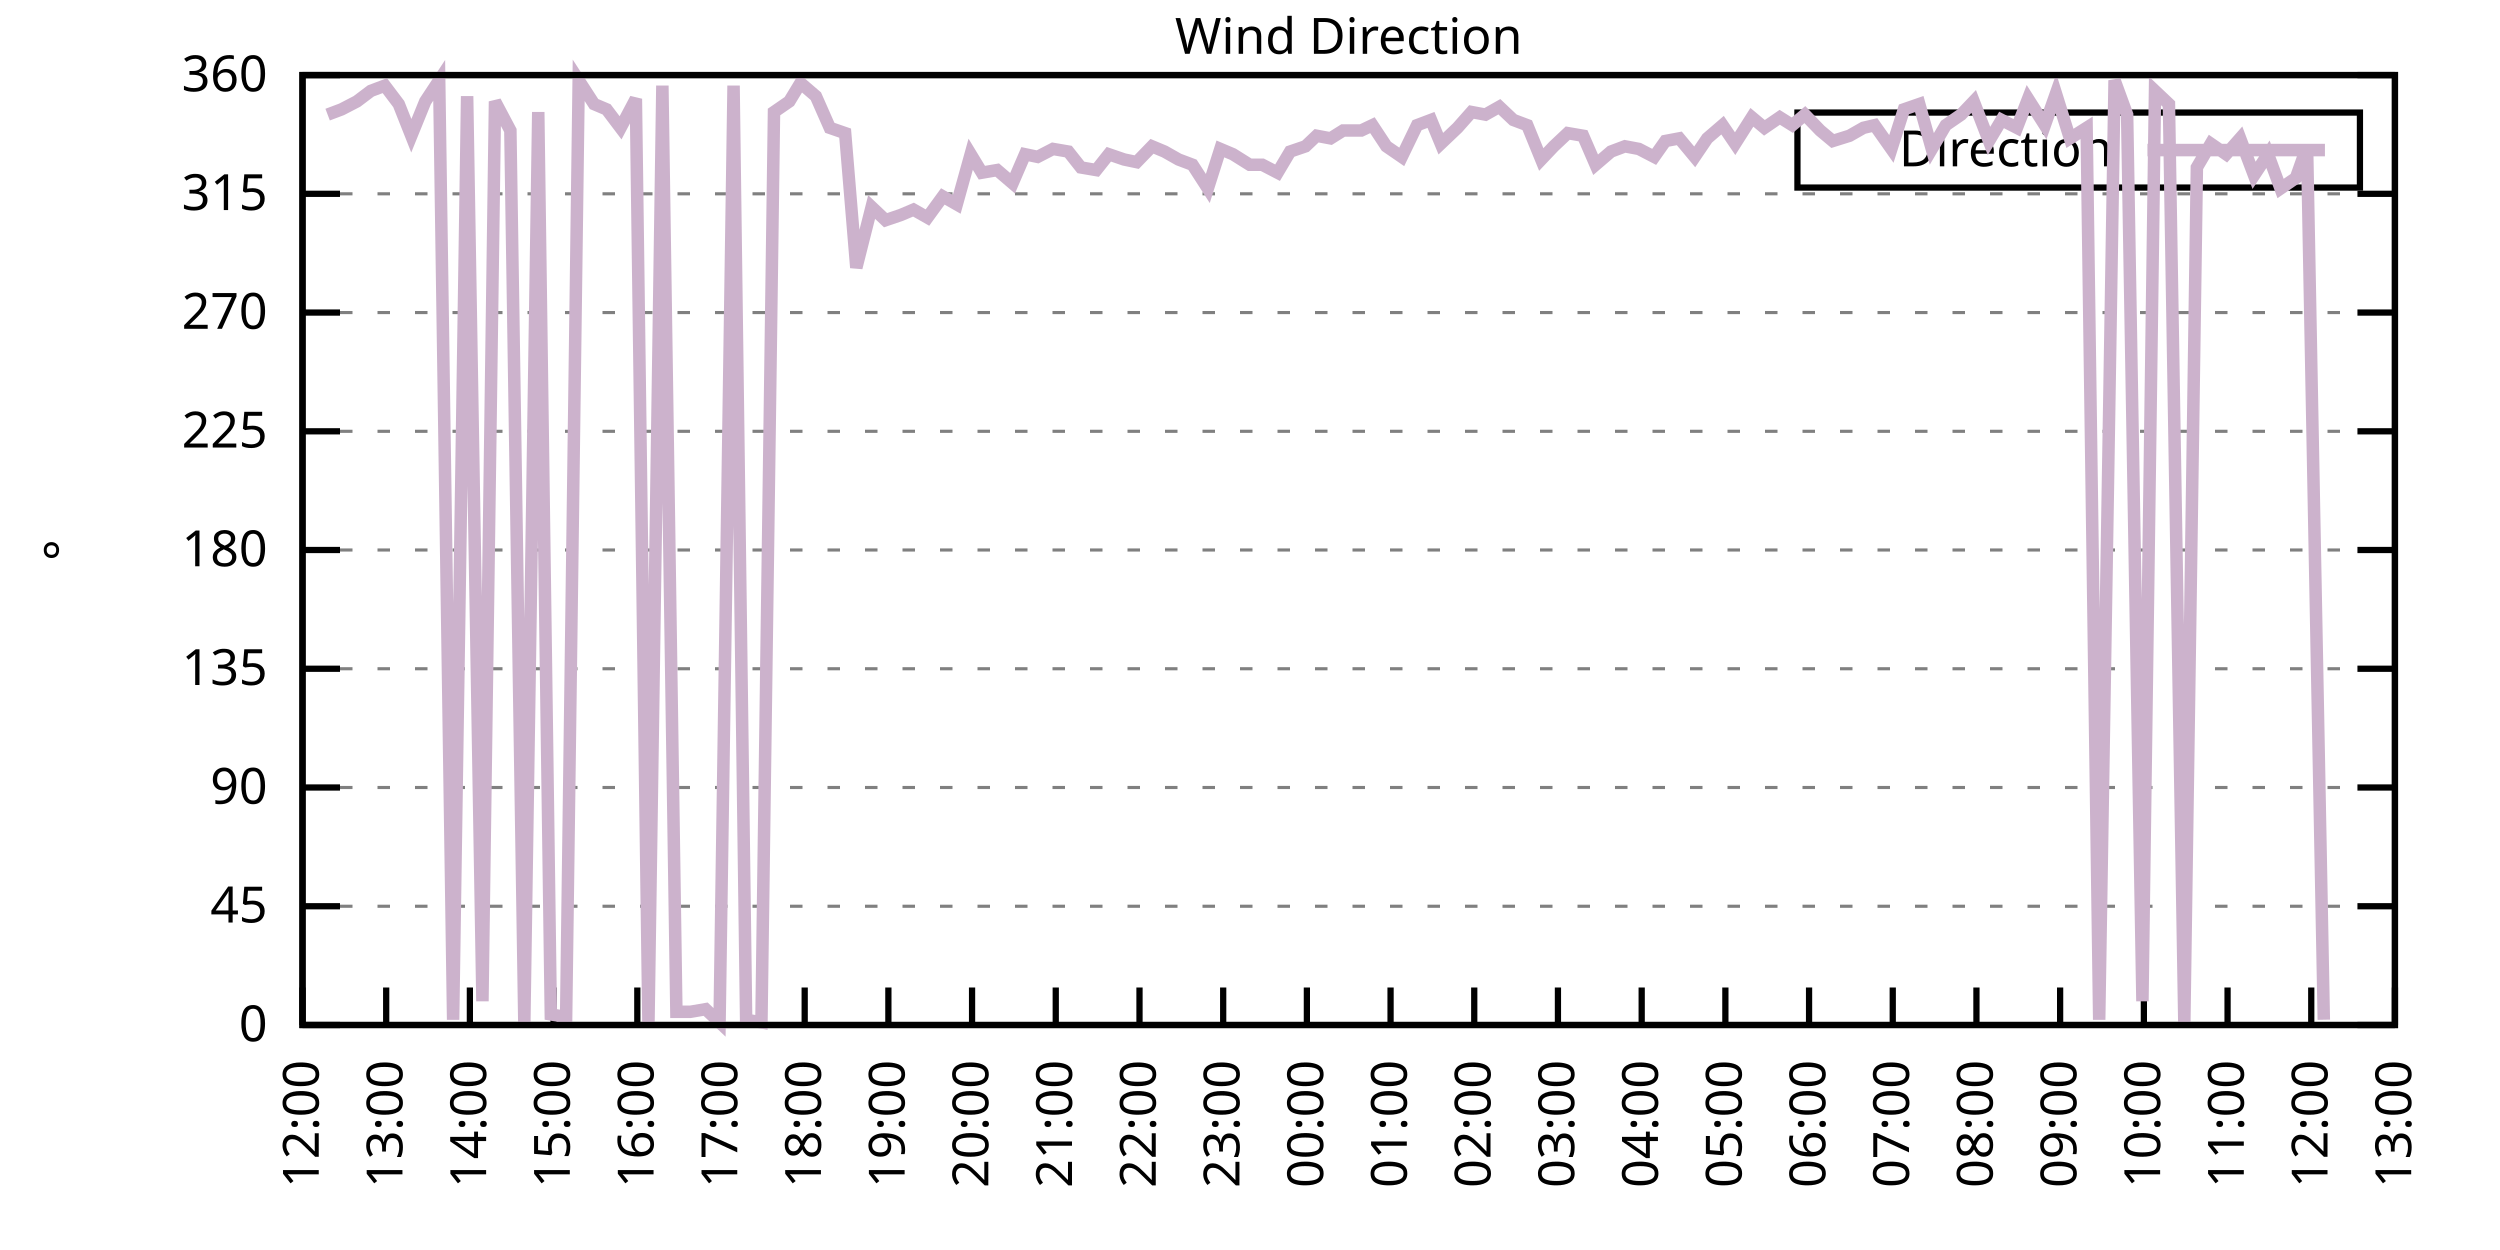
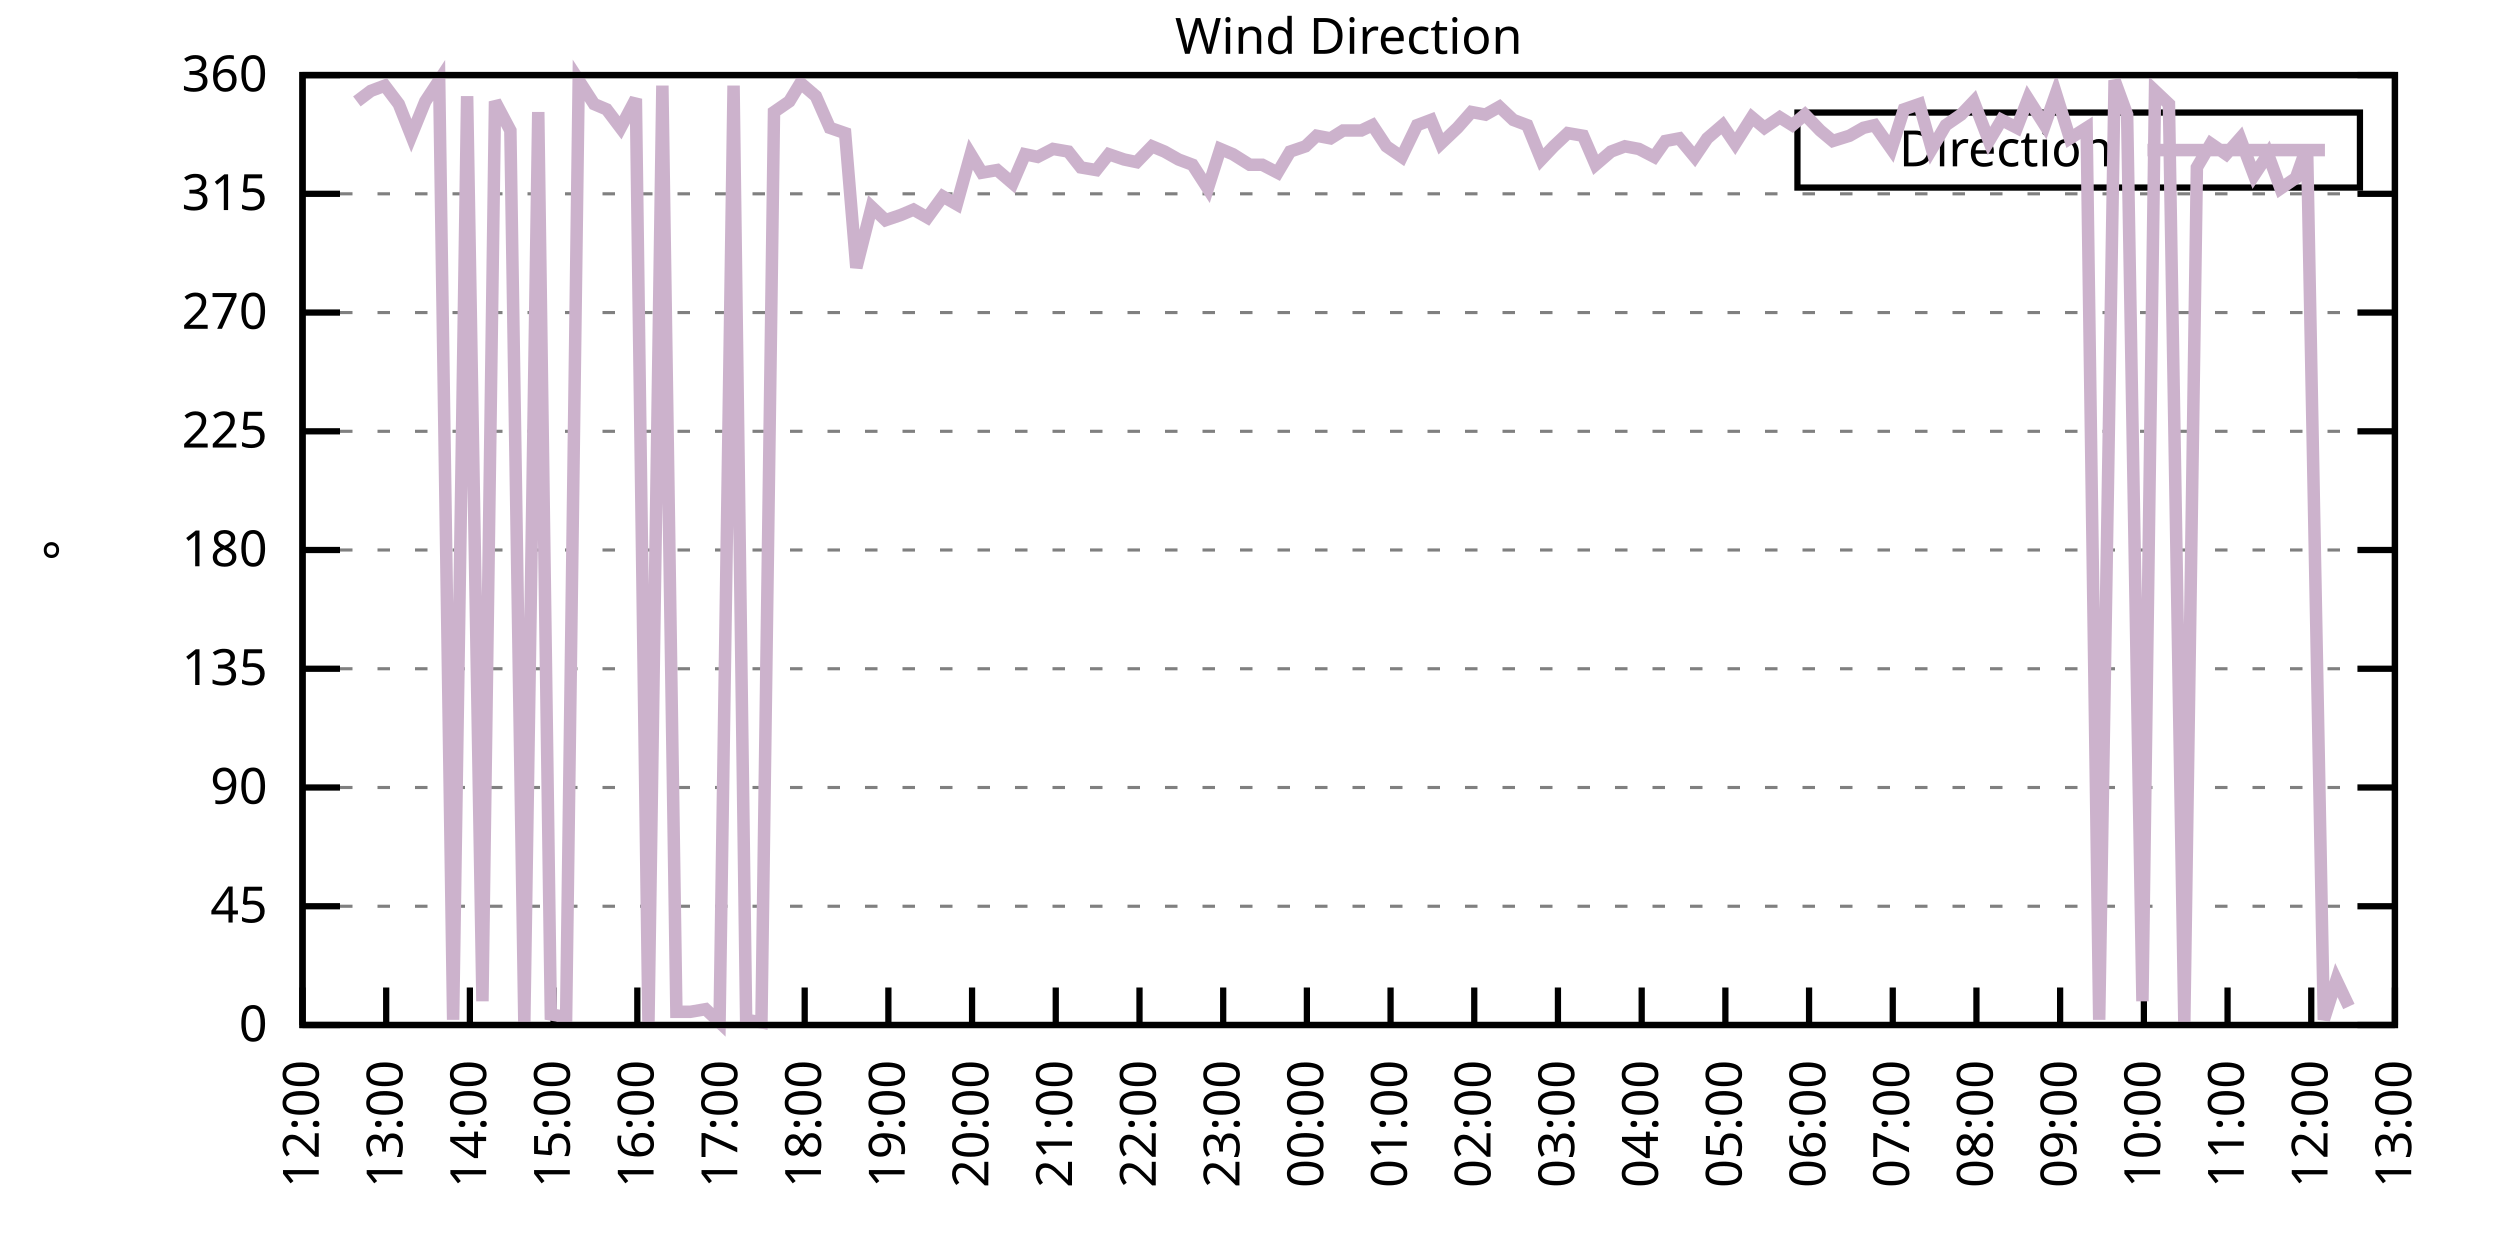
<svg xmlns="http://www.w3.org/2000/svg" xmlns:xlink="http://www.w3.org/1999/xlink" width="400" height="200" viewBox="0 0 400 200">
  <g id="gnuplot_canvas">
    <rect x="0" y="0" width="400" height="200" fill="none" />
    <defs>
      <circle id="gpDot" r="0.5" stroke-width="0.5" stroke="currentColor" />
      <path id="gpPt0" stroke-width="0.333" stroke="currentColor" d="M-1,0 h2 M0,-1 v2" />
      <path id="gpPt1" stroke-width="0.333" stroke="currentColor" d="M-1,-1 L1,1 M1,-1 L-1,1" />
      <path id="gpPt2" stroke-width="0.333" stroke="currentColor" d="M-1,0 L1,0 M0,-1 L0,1 M-1,-1 L1,1 M-1,1 L1,-1" />
      <rect id="gpPt3" stroke-width="0.333" stroke="currentColor" x="-1" y="-1" width="2" height="2" />
      <rect id="gpPt4" stroke-width="0.333" stroke="currentColor" fill="currentColor" x="-1" y="-1" width="2" height="2" />
      <circle id="gpPt5" stroke-width="0.333" stroke="currentColor" cx="0" cy="0" r="1" />
      <use xlink:href="#gpPt5" id="gpPt6" fill="currentColor" stroke="none" />
      <path id="gpPt7" stroke-width="0.333" stroke="currentColor" d="M0,-1.33 L-1.33,0.67 L1.33,0.67 z" />
      <use xlink:href="#gpPt7" id="gpPt8" fill="currentColor" stroke="none" />
      <use xlink:href="#gpPt7" id="gpPt9" stroke="currentColor" transform="rotate(180)" />
      <use xlink:href="#gpPt9" id="gpPt10" fill="currentColor" stroke="none" />
      <use xlink:href="#gpPt3" id="gpPt11" stroke="currentColor" transform="rotate(45)" />
      <use xlink:href="#gpPt11" id="gpPt12" fill="currentColor" stroke="none" />
      <path id="gpPt13" stroke-width="0.333" stroke="currentColor" d="M0,1.330 L1.265,0.411 L0.782,-1.067 L-0.782,-1.076 L-1.265,0.411 z" />
      <use xlink:href="#gpPt13" id="gpPt14" fill="currentColor" stroke="none" />
      <filter id="textbox" filterUnits="objectBoundingBox" x="0" y="0" height="1" width="1">
        <feFlood flood-color="white" flood-opacity="1" result="bgnd" />
        <feComposite in="SourceGraphic" in2="bgnd" operator="atop" />
      </filter>
      <filter id="greybox" filterUnits="objectBoundingBox" x="0" y="0" height="1" width="1">
        <feFlood flood-color="lightgrey" flood-opacity="1" result="grey" />
        <feComposite in="SourceGraphic" in2="grey" operator="atop" />
      </filter>
    </defs>
    <g fill="none" color="white" stroke="currentColor" stroke-width="1.00" stroke-linecap="butt" stroke-linejoin="miter">
</g>
    <g fill="none" color="black" stroke="currentColor" stroke-width="1.00" stroke-linecap="butt" stroke-linejoin="miter">
      <g stroke="none" shape-rendering="crispEdges">
        <polygon fill="rgb(255, 255, 255)" points="48.40,164.00 383.18,164.00 383.18,12.02 48.40,12.02 " />
      </g>
    </g>
    <g fill="none" color="black" stroke="currentColor" stroke-width="1.00" stroke-linecap="butt" stroke-linejoin="miter">
</g>
    <g fill="none" color="black" stroke="black" stroke-width="0.50" stroke-linecap="butt" stroke-linejoin="miter">
</g>
    <g fill="none" color="gray" stroke="currentColor" stroke-width="0.50" stroke-linecap="butt" stroke-linejoin="miter">
      <path stroke="gray" stroke-dasharray="2,4" class="gridline" d="M48.40,164.00 L383.19,164.00  " />
    </g>
    <g fill="none" color="gray" stroke="gray" stroke-width="1.00" stroke-linecap="butt" stroke-linejoin="miter">
</g>
    <g fill="none" color="black" stroke="currentColor" stroke-width="1.00" stroke-linecap="butt" stroke-linejoin="miter">
      <path stroke="black" d="M48.40,164.00 L54.40,164.00 M383.19,164.00 L377.19,164.00  " />
      <g transform="translate(42.80,166.60)" stroke="none" fill="black" font-family="Sans" font-size="8.00" text-anchor="end">
        <text>
          <tspan font-family="Sans"> 0</tspan>
        </text>
      </g>
    </g>
    <g fill="none" color="black" stroke="currentColor" stroke-width="1.00" stroke-linecap="butt" stroke-linejoin="miter">
</g>
    <g fill="none" color="black" stroke="black" stroke-width="0.50" stroke-linecap="butt" stroke-linejoin="miter">
</g>
    <g fill="none" color="gray" stroke="currentColor" stroke-width="0.50" stroke-linecap="butt" stroke-linejoin="miter">
      <path stroke="gray" stroke-dasharray="2,4" class="gridline" d="M48.40,145.00 L383.19,145.00  " />
    </g>
    <g fill="none" color="gray" stroke="gray" stroke-width="1.00" stroke-linecap="butt" stroke-linejoin="miter">
</g>
    <g fill="none" color="black" stroke="currentColor" stroke-width="1.00" stroke-linecap="butt" stroke-linejoin="miter">
      <path stroke="black" d="M48.40,145.00 L54.40,145.00 M383.19,145.00 L377.19,145.00  " />
      <g transform="translate(42.80,147.60)" stroke="none" fill="black" font-family="Sans" font-size="8.00" text-anchor="end">
        <text>
          <tspan font-family="Sans"> 45</tspan>
        </text>
      </g>
    </g>
    <g fill="none" color="black" stroke="currentColor" stroke-width="1.00" stroke-linecap="butt" stroke-linejoin="miter">
</g>
    <g fill="none" color="black" stroke="black" stroke-width="0.50" stroke-linecap="butt" stroke-linejoin="miter">
</g>
    <g fill="none" color="gray" stroke="currentColor" stroke-width="0.50" stroke-linecap="butt" stroke-linejoin="miter">
      <path stroke="gray" stroke-dasharray="2,4" class="gridline" d="M48.40,126.00 L383.19,126.00  " />
    </g>
    <g fill="none" color="gray" stroke="gray" stroke-width="1.00" stroke-linecap="butt" stroke-linejoin="miter">
</g>
    <g fill="none" color="black" stroke="currentColor" stroke-width="1.00" stroke-linecap="butt" stroke-linejoin="miter">
      <path stroke="black" d="M48.40,126.00 L54.40,126.00 M383.19,126.00 L377.19,126.00  " />
      <g transform="translate(42.80,128.60)" stroke="none" fill="black" font-family="Sans" font-size="8.00" text-anchor="end">
        <text>
          <tspan font-family="Sans"> 90</tspan>
        </text>
      </g>
    </g>
    <g fill="none" color="black" stroke="currentColor" stroke-width="1.00" stroke-linecap="butt" stroke-linejoin="miter">
</g>
    <g fill="none" color="black" stroke="black" stroke-width="0.50" stroke-linecap="butt" stroke-linejoin="miter">
</g>
    <g fill="none" color="gray" stroke="currentColor" stroke-width="0.50" stroke-linecap="butt" stroke-linejoin="miter">
      <path stroke="gray" stroke-dasharray="2,4" class="gridline" d="M48.40,107.00 L383.19,107.00  " />
    </g>
    <g fill="none" color="gray" stroke="gray" stroke-width="1.00" stroke-linecap="butt" stroke-linejoin="miter">
</g>
    <g fill="none" color="black" stroke="currentColor" stroke-width="1.00" stroke-linecap="butt" stroke-linejoin="miter">
      <path stroke="black" d="M48.40,107.00 L54.40,107.00 M383.19,107.00 L377.19,107.00  " />
      <g transform="translate(42.80,109.60)" stroke="none" fill="black" font-family="Sans" font-size="8.00" text-anchor="end">
        <text>
          <tspan font-family="Sans"> 135</tspan>
        </text>
      </g>
    </g>
    <g fill="none" color="black" stroke="currentColor" stroke-width="1.00" stroke-linecap="butt" stroke-linejoin="miter">
</g>
    <g fill="none" color="black" stroke="black" stroke-width="0.50" stroke-linecap="butt" stroke-linejoin="miter">
</g>
    <g fill="none" color="gray" stroke="currentColor" stroke-width="0.50" stroke-linecap="butt" stroke-linejoin="miter">
      <path stroke="gray" stroke-dasharray="2,4" class="gridline" d="M48.40,88.00 L383.19,88.00  " />
    </g>
    <g fill="none" color="gray" stroke="gray" stroke-width="1.00" stroke-linecap="butt" stroke-linejoin="miter">
</g>
    <g fill="none" color="black" stroke="currentColor" stroke-width="1.00" stroke-linecap="butt" stroke-linejoin="miter">
      <path stroke="black" d="M48.40,88.00 L54.40,88.00 M383.19,88.00 L377.19,88.00  " />
      <g transform="translate(42.80,90.60)" stroke="none" fill="black" font-family="Sans" font-size="8.00" text-anchor="end">
        <text>
          <tspan font-family="Sans"> 180</tspan>
        </text>
      </g>
    </g>
    <g fill="none" color="black" stroke="currentColor" stroke-width="1.00" stroke-linecap="butt" stroke-linejoin="miter">
</g>
    <g fill="none" color="black" stroke="black" stroke-width="0.50" stroke-linecap="butt" stroke-linejoin="miter">
</g>
    <g fill="none" color="gray" stroke="currentColor" stroke-width="0.50" stroke-linecap="butt" stroke-linejoin="miter">
      <path stroke="gray" stroke-dasharray="2,4" class="gridline" d="M48.40,69.01 L383.19,69.01  " />
    </g>
    <g fill="none" color="gray" stroke="gray" stroke-width="1.00" stroke-linecap="butt" stroke-linejoin="miter">
</g>
    <g fill="none" color="black" stroke="currentColor" stroke-width="1.00" stroke-linecap="butt" stroke-linejoin="miter">
      <path stroke="black" d="M48.40,69.01 L54.40,69.01 M383.19,69.01 L377.19,69.01  " />
      <g transform="translate(42.80,71.61)" stroke="none" fill="black" font-family="Sans" font-size="8.00" text-anchor="end">
        <text>
          <tspan font-family="Sans"> 225</tspan>
        </text>
      </g>
    </g>
    <g fill="none" color="black" stroke="currentColor" stroke-width="1.00" stroke-linecap="butt" stroke-linejoin="miter">
</g>
    <g fill="none" color="black" stroke="black" stroke-width="0.50" stroke-linecap="butt" stroke-linejoin="miter">
</g>
    <g fill="none" color="gray" stroke="currentColor" stroke-width="0.50" stroke-linecap="butt" stroke-linejoin="miter">
      <path stroke="gray" stroke-dasharray="2,4" class="gridline" d="M48.40,50.01 L383.19,50.01  " />
    </g>
    <g fill="none" color="gray" stroke="gray" stroke-width="1.00" stroke-linecap="butt" stroke-linejoin="miter">
</g>
    <g fill="none" color="black" stroke="currentColor" stroke-width="1.00" stroke-linecap="butt" stroke-linejoin="miter">
      <path stroke="black" d="M48.40,50.01 L54.40,50.01 M383.19,50.01 L377.19,50.01  " />
      <g transform="translate(42.80,52.61)" stroke="none" fill="black" font-family="Sans" font-size="8.00" text-anchor="end">
        <text>
          <tspan font-family="Sans"> 270</tspan>
        </text>
      </g>
    </g>
    <g fill="none" color="black" stroke="currentColor" stroke-width="1.00" stroke-linecap="butt" stroke-linejoin="miter">
</g>
    <g fill="none" color="black" stroke="black" stroke-width="0.50" stroke-linecap="butt" stroke-linejoin="miter">
</g>
    <g fill="none" color="gray" stroke="currentColor" stroke-width="0.50" stroke-linecap="butt" stroke-linejoin="miter">
      <path stroke="gray" stroke-dasharray="2,4" class="gridline" d="M48.40,31.01 L383.19,31.01  " />
    </g>
    <g fill="none" color="gray" stroke="gray" stroke-width="1.00" stroke-linecap="butt" stroke-linejoin="miter">
</g>
    <g fill="none" color="black" stroke="currentColor" stroke-width="1.00" stroke-linecap="butt" stroke-linejoin="miter">
      <path stroke="black" d="M48.40,31.01 L54.40,31.01 M383.19,31.01 L377.19,31.01  " />
      <g transform="translate(42.80,33.61)" stroke="none" fill="black" font-family="Sans" font-size="8.00" text-anchor="end">
        <text>
          <tspan font-family="Sans"> 315</tspan>
        </text>
      </g>
    </g>
    <g fill="none" color="black" stroke="currentColor" stroke-width="1.00" stroke-linecap="butt" stroke-linejoin="miter">
</g>
    <g fill="none" color="black" stroke="black" stroke-width="0.50" stroke-linecap="butt" stroke-linejoin="miter">
</g>
    <g fill="none" color="gray" stroke="currentColor" stroke-width="0.50" stroke-linecap="butt" stroke-linejoin="miter">
      <path stroke="gray" stroke-dasharray="2,4" class="gridline" d="M48.40,12.01 L383.19,12.01  " />
    </g>
    <g fill="none" color="gray" stroke="gray" stroke-width="1.00" stroke-linecap="butt" stroke-linejoin="miter">
</g>
    <g fill="none" color="black" stroke="currentColor" stroke-width="1.00" stroke-linecap="butt" stroke-linejoin="miter">
      <path stroke="black" d="M48.40,12.01 L54.40,12.01 M383.19,12.01 L377.19,12.01  " />
      <g transform="translate(42.80,14.61)" stroke="none" fill="black" font-family="Sans" font-size="8.00" text-anchor="end">
        <text>
          <tspan font-family="Sans"> 360</tspan>
        </text>
      </g>
    </g>
    <g fill="none" color="black" stroke="currentColor" stroke-width="1.00" stroke-linecap="butt" stroke-linejoin="miter">
      <path stroke="black" d="M48.40,164.00 L48.40,158.00  " />
      <g transform="translate(51.00,169.60) rotate(270.00)" stroke="none" fill="black" font-family="Sans" font-size="8.00" text-anchor="end">
        <text>
          <tspan font-family="Sans">12:00</tspan>
        </text>
      </g>
    </g>
    <g fill="none" color="black" stroke="currentColor" stroke-width="1.00" stroke-linecap="butt" stroke-linejoin="miter">
      <path stroke="black" d="M61.79,164.00 L61.79,158.00  " />
      <g transform="translate(64.39,169.60) rotate(270.00)" stroke="none" fill="black" font-family="Sans" font-size="8.00" text-anchor="end">
        <text>
          <tspan font-family="Sans">13:00</tspan>
        </text>
      </g>
    </g>
    <g fill="none" color="black" stroke="currentColor" stroke-width="1.00" stroke-linecap="butt" stroke-linejoin="miter">
      <path stroke="black" d="M75.18,164.00 L75.18,158.00  " />
      <g transform="translate(77.78,169.60) rotate(270.00)" stroke="none" fill="black" font-family="Sans" font-size="8.00" text-anchor="end">
        <text>
          <tspan font-family="Sans">14:00</tspan>
        </text>
      </g>
    </g>
    <g fill="none" color="black" stroke="currentColor" stroke-width="1.00" stroke-linecap="butt" stroke-linejoin="miter">
      <path stroke="black" d="M88.57,164.00 L88.57,158.00  " />
      <g transform="translate(91.17,169.60) rotate(270.00)" stroke="none" fill="black" font-family="Sans" font-size="8.00" text-anchor="end">
        <text>
          <tspan font-family="Sans">15:00</tspan>
        </text>
      </g>
    </g>
    <g fill="none" color="black" stroke="currentColor" stroke-width="1.00" stroke-linecap="butt" stroke-linejoin="miter">
      <path stroke="black" d="M101.97,164.00 L101.97,158.00  " />
      <g transform="translate(104.57,169.60) rotate(270.00)" stroke="none" fill="black" font-family="Sans" font-size="8.00" text-anchor="end">
        <text>
          <tspan font-family="Sans">16:00</tspan>
        </text>
      </g>
    </g>
    <g fill="none" color="black" stroke="currentColor" stroke-width="1.00" stroke-linecap="butt" stroke-linejoin="miter">
      <path stroke="black" d="M115.36,164.00 L115.36,158.00  " />
      <g transform="translate(117.96,169.60) rotate(270.00)" stroke="none" fill="black" font-family="Sans" font-size="8.00" text-anchor="end">
        <text>
          <tspan font-family="Sans">17:00</tspan>
        </text>
      </g>
    </g>
    <g fill="none" color="black" stroke="currentColor" stroke-width="1.00" stroke-linecap="butt" stroke-linejoin="miter">
      <path stroke="black" d="M128.75,164.00 L128.75,158.00  " />
      <g transform="translate(131.35,169.60) rotate(270.00)" stroke="none" fill="black" font-family="Sans" font-size="8.00" text-anchor="end">
        <text>
          <tspan font-family="Sans">18:00</tspan>
        </text>
      </g>
    </g>
    <g fill="none" color="black" stroke="currentColor" stroke-width="1.00" stroke-linecap="butt" stroke-linejoin="miter">
      <path stroke="black" d="M142.14,164.00 L142.14,158.00  " />
      <g transform="translate(144.74,169.60) rotate(270.00)" stroke="none" fill="black" font-family="Sans" font-size="8.00" text-anchor="end">
        <text>
          <tspan font-family="Sans">19:00</tspan>
        </text>
      </g>
    </g>
    <g fill="none" color="black" stroke="currentColor" stroke-width="1.00" stroke-linecap="butt" stroke-linejoin="miter">
      <path stroke="black" d="M155.53,164.00 L155.53,158.00  " />
      <g transform="translate(158.13,169.60) rotate(270.00)" stroke="none" fill="black" font-family="Sans" font-size="8.00" text-anchor="end">
        <text>
          <tspan font-family="Sans">20:00</tspan>
        </text>
      </g>
    </g>
    <g fill="none" color="black" stroke="currentColor" stroke-width="1.00" stroke-linecap="butt" stroke-linejoin="miter">
      <path stroke="black" d="M168.92,164.00 L168.92,158.00  " />
      <g transform="translate(171.52,169.60) rotate(270.00)" stroke="none" fill="black" font-family="Sans" font-size="8.00" text-anchor="end">
        <text>
          <tspan font-family="Sans">21:00</tspan>
        </text>
      </g>
    </g>
    <g fill="none" color="black" stroke="currentColor" stroke-width="1.00" stroke-linecap="butt" stroke-linejoin="miter">
      <path stroke="black" d="M182.32,164.00 L182.32,158.00  " />
      <g transform="translate(184.92,169.60) rotate(270.00)" stroke="none" fill="black" font-family="Sans" font-size="8.00" text-anchor="end">
        <text>
          <tspan font-family="Sans">22:00</tspan>
        </text>
      </g>
    </g>
    <g fill="none" color="black" stroke="currentColor" stroke-width="1.00" stroke-linecap="butt" stroke-linejoin="miter">
      <path stroke="black" d="M195.71,164.00 L195.71,158.00  " />
      <g transform="translate(198.31,169.60) rotate(270.00)" stroke="none" fill="black" font-family="Sans" font-size="8.00" text-anchor="end">
        <text>
          <tspan font-family="Sans">23:00</tspan>
        </text>
      </g>
    </g>
    <g fill="none" color="black" stroke="currentColor" stroke-width="1.00" stroke-linecap="butt" stroke-linejoin="miter">
      <path stroke="black" d="M209.10,164.00 L209.10,158.00  " />
      <g transform="translate(211.70,169.60) rotate(270.00)" stroke="none" fill="black" font-family="Sans" font-size="8.00" text-anchor="end">
        <text>
          <tspan font-family="Sans">00:00</tspan>
        </text>
      </g>
    </g>
    <g fill="none" color="black" stroke="currentColor" stroke-width="1.00" stroke-linecap="butt" stroke-linejoin="miter">
      <path stroke="black" d="M222.49,164.00 L222.49,158.00  " />
      <g transform="translate(225.09,169.60) rotate(270.00)" stroke="none" fill="black" font-family="Sans" font-size="8.00" text-anchor="end">
        <text>
          <tspan font-family="Sans">01:00</tspan>
        </text>
      </g>
    </g>
    <g fill="none" color="black" stroke="currentColor" stroke-width="1.00" stroke-linecap="butt" stroke-linejoin="miter">
      <path stroke="black" d="M235.88,164.00 L235.88,158.00  " />
      <g transform="translate(238.48,169.60) rotate(270.00)" stroke="none" fill="black" font-family="Sans" font-size="8.00" text-anchor="end">
        <text>
          <tspan font-family="Sans">02:00</tspan>
        </text>
      </g>
    </g>
    <g fill="none" color="black" stroke="currentColor" stroke-width="1.00" stroke-linecap="butt" stroke-linejoin="miter">
      <path stroke="black" d="M249.27,164.00 L249.27,158.00  " />
      <g transform="translate(251.87,169.60) rotate(270.00)" stroke="none" fill="black" font-family="Sans" font-size="8.00" text-anchor="end">
        <text>
          <tspan font-family="Sans">03:00</tspan>
        </text>
      </g>
    </g>
    <g fill="none" color="black" stroke="currentColor" stroke-width="1.00" stroke-linecap="butt" stroke-linejoin="miter">
      <path stroke="black" d="M262.67,164.00 L262.67,158.00  " />
      <g transform="translate(265.27,169.60) rotate(270.00)" stroke="none" fill="black" font-family="Sans" font-size="8.00" text-anchor="end">
        <text>
          <tspan font-family="Sans">04:00</tspan>
        </text>
      </g>
    </g>
    <g fill="none" color="black" stroke="currentColor" stroke-width="1.00" stroke-linecap="butt" stroke-linejoin="miter">
      <path stroke="black" d="M276.06,164.00 L276.06,158.00  " />
      <g transform="translate(278.66,169.60) rotate(270.00)" stroke="none" fill="black" font-family="Sans" font-size="8.00" text-anchor="end">
        <text>
          <tspan font-family="Sans">05:00</tspan>
        </text>
      </g>
    </g>
    <g fill="none" color="black" stroke="currentColor" stroke-width="1.00" stroke-linecap="butt" stroke-linejoin="miter">
      <path stroke="black" d="M289.45,164.00 L289.45,158.00  " />
      <g transform="translate(292.05,169.60) rotate(270.00)" stroke="none" fill="black" font-family="Sans" font-size="8.00" text-anchor="end">
        <text>
          <tspan font-family="Sans">06:00</tspan>
        </text>
      </g>
    </g>
    <g fill="none" color="black" stroke="currentColor" stroke-width="1.00" stroke-linecap="butt" stroke-linejoin="miter">
      <path stroke="black" d="M302.84,164.00 L302.84,158.00  " />
      <g transform="translate(305.44,169.60) rotate(270.00)" stroke="none" fill="black" font-family="Sans" font-size="8.00" text-anchor="end">
        <text>
          <tspan font-family="Sans">07:00</tspan>
        </text>
      </g>
    </g>
    <g fill="none" color="black" stroke="currentColor" stroke-width="1.00" stroke-linecap="butt" stroke-linejoin="miter">
      <path stroke="black" d="M316.23,164.00 L316.23,158.00  " />
      <g transform="translate(318.83,169.60) rotate(270.00)" stroke="none" fill="black" font-family="Sans" font-size="8.00" text-anchor="end">
        <text>
          <tspan font-family="Sans">08:00</tspan>
        </text>
      </g>
    </g>
    <g fill="none" color="black" stroke="currentColor" stroke-width="1.00" stroke-linecap="butt" stroke-linejoin="miter">
      <path stroke="black" d="M329.62,164.00 L329.62,158.00  " />
      <g transform="translate(332.22,169.60) rotate(270.00)" stroke="none" fill="black" font-family="Sans" font-size="8.00" text-anchor="end">
        <text>
          <tspan font-family="Sans">09:00</tspan>
        </text>
      </g>
    </g>
    <g fill="none" color="black" stroke="currentColor" stroke-width="1.00" stroke-linecap="butt" stroke-linejoin="miter">
      <path stroke="black" d="M343.02,164.00 L343.02,158.00  " />
      <g transform="translate(345.62,169.60) rotate(270.00)" stroke="none" fill="black" font-family="Sans" font-size="8.00" text-anchor="end">
        <text>
          <tspan font-family="Sans">10:00</tspan>
        </text>
      </g>
    </g>
    <g fill="none" color="black" stroke="currentColor" stroke-width="1.00" stroke-linecap="butt" stroke-linejoin="miter">
      <path stroke="black" d="M356.41,164.00 L356.41,158.00  " />
      <g transform="translate(359.01,169.60) rotate(270.00)" stroke="none" fill="black" font-family="Sans" font-size="8.00" text-anchor="end">
        <text>
          <tspan font-family="Sans">11:00</tspan>
        </text>
      </g>
    </g>
    <g fill="none" color="black" stroke="currentColor" stroke-width="1.00" stroke-linecap="butt" stroke-linejoin="miter">
      <path stroke="black" d="M369.80,164.00 L369.80,158.00  " />
      <g transform="translate(372.40,169.60) rotate(270.00)" stroke="none" fill="black" font-family="Sans" font-size="8.00" text-anchor="end">
        <text>
          <tspan font-family="Sans">12:00</tspan>
        </text>
      </g>
    </g>
    <g fill="none" color="black" stroke="currentColor" stroke-width="1.00" stroke-linecap="butt" stroke-linejoin="miter">
      <path stroke="black" d="M383.19,164.00 L383.19,158.00  " />
      <g transform="translate(385.79,169.60) rotate(270.00)" stroke="none" fill="black" font-family="Sans" font-size="8.00" text-anchor="end">
        <text>
          <tspan font-family="Sans">13:00</tspan>
        </text>
      </g>
    </g>
    <g fill="none" color="black" stroke="currentColor" stroke-width="1.00" stroke-linecap="butt" stroke-linejoin="miter">
</g>
    <g fill="none" color="black" stroke="currentColor" stroke-width="1.00" stroke-linecap="butt" stroke-linejoin="miter">
      <path stroke="black" d="M48.40,12.01 L48.40,164.00 L383.19,164.00 L383.19,12.01 L48.40,12.01 Z  " />
    </g>
    <g fill="none" color="black" stroke="currentColor" stroke-width="1.00" stroke-linecap="butt" stroke-linejoin="miter">
</g>
    <g fill="none" color="black" stroke="currentColor" stroke-width="1.00" stroke-linecap="butt" stroke-linejoin="miter">
      <path stroke="black" d="M287.59,30.01 L287.59,18.01 L377.59,18.01 L377.59,30.01 L287.59,30.01 Z  " />
    </g>
    <g id="Wind_direction_plot_1">
      <g fill="none" color="white" stroke="black" stroke-width="2.00" stroke-linecap="butt" stroke-linejoin="miter">
</g>
      <g fill="none" color="black" stroke="currentColor" stroke-width="2.00" stroke-linecap="butt" stroke-linejoin="miter">
        <g transform="translate(337.99,26.61)" stroke="none" fill="black" font-family="Sans" font-size="8.00" text-anchor="end">
          <text>
            <tspan font-family="Sans">Direction</tspan>
          </text>
        </g>
      </g>
      <g fill="none" color="black" stroke="currentColor" stroke-width="2.00" stroke-linecap="butt" stroke-linejoin="miter">
-         <path stroke="rgb(204, 178, 204)" d="M343.59,24.01 L371.99,24.01 M52.42,18.34 L54.65,17.50 L57.10,16.23 L59.34,14.54 L61.57,13.70 L63.80,16.65   L65.81,21.72 L68.04,16.23 L70.27,12.85 L72.50,163.16 L74.74,15.39 L77.19,160.20 L79.20,16.23 L81.66,20.88   L83.89,163.58 L86.12,17.92 L88.13,162.31 L90.58,162.73 L92.59,12.85 L95.05,16.65 L97.06,17.50 L99.29,20.45   L101.74,15.81 L103.75,164.00 L105.98,13.70 L108.22,161.89 L110.45,161.89 L112.90,161.47 L115.13,163.58 L117.37,13.70   L119.38,163.16 L121.83,163.58 L123.84,17.92 L126.29,16.23 L128.08,13.28 L130.54,15.39 L132.77,20.45 L135.22,21.30   L137.01,42.83 L139.46,33.12 L141.69,35.23 L144.15,34.39 L146.16,33.54 L148.39,34.81 L150.85,31.43 L153.08,32.70   L155.31,24.68 L157.10,27.63 L159.55,27.21 L162.01,29.32 L164.01,24.68 L166.02,25.10 L168.48,23.83 L170.93,24.25   L172.94,26.79 L175.40,27.21 L177.41,24.68 L179.86,25.52 L181.87,25.94 L184.32,23.41 L186.33,24.25 L188.57,25.52   L190.80,26.36 L193.25,30.16 L195.26,23.83 L197.27,24.68 L199.95,26.36 L201.96,26.36 L204.41,27.63 L206.42,24.25   L208.88,23.41 L210.66,21.72 L212.89,22.14 L214.90,20.88 L217.80,20.88 L219.59,20.03 L221.82,23.41 L224.28,25.10   L226.73,20.03 L228.96,19.19 L230.53,22.99 L233.20,20.45 L235.44,17.92 L237.67,18.34 L239.90,17.08 L242.13,19.19   L244.36,20.03 L246.60,25.52 L248.60,23.41 L250.84,21.30 L253.29,21.72 L255.30,26.36 L257.76,24.25 L259.99,23.41   L262.22,23.83 L264.67,25.10 L266.46,22.56 L268.69,22.14 L271.15,25.10 L273.16,22.14 L275.61,20.03 L277.62,22.99   L280.30,18.77 L282.31,20.45 L284.76,18.77 L286.77,20.03 L288.78,18.34 L291.23,20.88 L293.24,22.56 L295.92,21.72   L298.15,20.45 L299.94,20.03 L302.62,23.83 L304.63,17.50 L307.08,16.65 L309.09,23.83 L311.32,20.03 L313.78,18.34   L315.79,16.23 L318.24,22.56 L320.25,19.19 L322.70,20.45 L324.49,15.81 L327.17,20.03 L328.95,14.97 L331.19,22.14   L333.86,20.45 L335.87,163.16 L338.33,12.85 L340.34,18.34 L342.79,160.20 L344.80,14.54 L347.03,16.65 L349.49,163.58   L351.50,26.79 L353.73,22.99 L356.18,24.68 L358.42,22.14 L360.65,28.05 L362.88,24.68 L364.89,30.16 L367.34,28.48   L369.13,23.41 L371.81,163.16  " />
+         <path stroke="rgb(204, 178, 204)" d="M343.59,24.01 L371.99,24.01 M57.10,16.23 L59.34,14.54 L61.57,13.70 L63.80,16.65 L65.81,21.72 L68.04,16.23   L70.27,12.85 L72.50,163.16 L74.74,15.39 L77.19,160.20 L79.20,16.23 L81.66,20.88 L83.89,163.58 L86.12,17.92   L88.13,162.31 L90.58,162.73 L92.59,12.85 L95.05,16.65 L97.06,17.50 L99.29,20.45 L101.74,15.81 L103.75,164.00   L105.98,13.70 L108.22,161.89 L110.45,161.89 L112.90,161.47 L115.13,163.58 L117.37,13.70 L119.38,163.16 L121.83,163.58   L123.84,17.92 L126.29,16.23 L128.08,13.28 L130.54,15.39 L132.77,20.45 L135.22,21.30 L137.01,42.83 L139.46,33.12   L141.69,35.23 L144.15,34.39 L146.16,33.54 L148.39,34.81 L150.85,31.43 L153.08,32.70 L155.31,24.68 L157.10,27.63   L159.55,27.21 L162.01,29.32 L164.01,24.68 L166.02,25.10 L168.48,23.83 L170.93,24.25 L172.94,26.79 L175.40,27.21   L177.41,24.68 L179.86,25.52 L181.87,25.94 L184.32,23.41 L186.33,24.25 L188.57,25.52 L190.80,26.36 L193.25,30.16   L195.26,23.83 L197.27,24.68 L199.95,26.36 L201.96,26.36 L204.41,27.63 L206.42,24.25 L208.88,23.41 L210.66,21.72   L212.89,22.14 L214.90,20.88 L217.80,20.88 L219.59,20.03 L221.82,23.41 L224.28,25.10 L226.73,20.03 L228.96,19.19   L230.53,22.99 L233.20,20.45 L235.44,17.92 L237.67,18.34 L239.90,17.08 L242.13,19.19 L244.36,20.03 L246.60,25.52   L248.60,23.41 L250.84,21.30 L253.29,21.72 L255.30,26.36 L257.76,24.25 L259.99,23.41 L262.22,23.83 L264.67,25.10   L266.46,22.56 L268.69,22.14 L271.15,25.10 L273.16,22.14 L275.61,20.03 L277.62,22.99 L280.30,18.77 L282.31,20.45   L284.76,18.77 L286.77,20.03 L288.78,18.34 L291.23,20.88 L293.24,22.56 L295.92,21.72 L298.15,20.45 L299.94,20.03   L302.62,23.83 L304.63,17.50 L307.08,16.65 L309.09,23.83 L311.32,20.03 L313.78,18.34 L315.79,16.23 L318.24,22.56   L320.25,19.19 L322.70,20.45 L324.49,15.81 L327.17,20.03 L328.95,14.97 L331.19,22.14 L333.86,20.45 L335.87,163.16   L338.33,12.85 L340.34,18.34 L342.79,160.20 L344.80,14.54 L347.03,16.65 L349.49,163.58 L351.50,26.79 L353.73,22.99   L356.18,24.68 L358.42,22.14 L360.65,28.05 L362.88,24.68 L364.89,30.16 L367.34,28.48 L369.13,23.41 L371.81,163.16   L373.82,156.82 L375.82,161.04  " />
      </g>
    </g>
    <g fill="none" color="black" stroke="currentColor" stroke-width="2.00" stroke-linecap="butt" stroke-linejoin="miter">
</g>
    <g fill="none" color="black" stroke="black" stroke-width="1.00" stroke-linecap="butt" stroke-linejoin="miter">
</g>
    <g fill="none" color="black" stroke="currentColor" stroke-width="1.00" stroke-linecap="butt" stroke-linejoin="miter">
      <path stroke="black" d="M48.40,12.01 L48.40,164.00 L383.19,164.00 L383.19,12.01 L48.40,12.01 Z  " />
      <g transform="translate(12.80,88.01) rotate(270.00)" stroke="none" fill="black" font-family="Sans" font-size="8.00" text-anchor="middle">
        <text>
          <tspan font-family="Sans">°</tspan>
        </text>
      </g>
    </g>
    <g fill="none" color="black" stroke="currentColor" stroke-width="1.00" stroke-linecap="butt" stroke-linejoin="miter">
</g>
    <g fill="none" color="black" stroke="currentColor" stroke-width="1.00" stroke-linecap="butt" stroke-linejoin="miter">
      <g transform="translate(215.79,8.61)" stroke="none" fill="black" font-family="Sans" font-size="8.00" text-anchor="middle">
        <text>
          <tspan font-family="Sans">Wind Direction</tspan>
        </text>
      </g>
    </g>
    <g fill="none" color="black" stroke="currentColor" stroke-width="1.00" stroke-linecap="butt" stroke-linejoin="miter">
</g>
  </g>
</svg>
